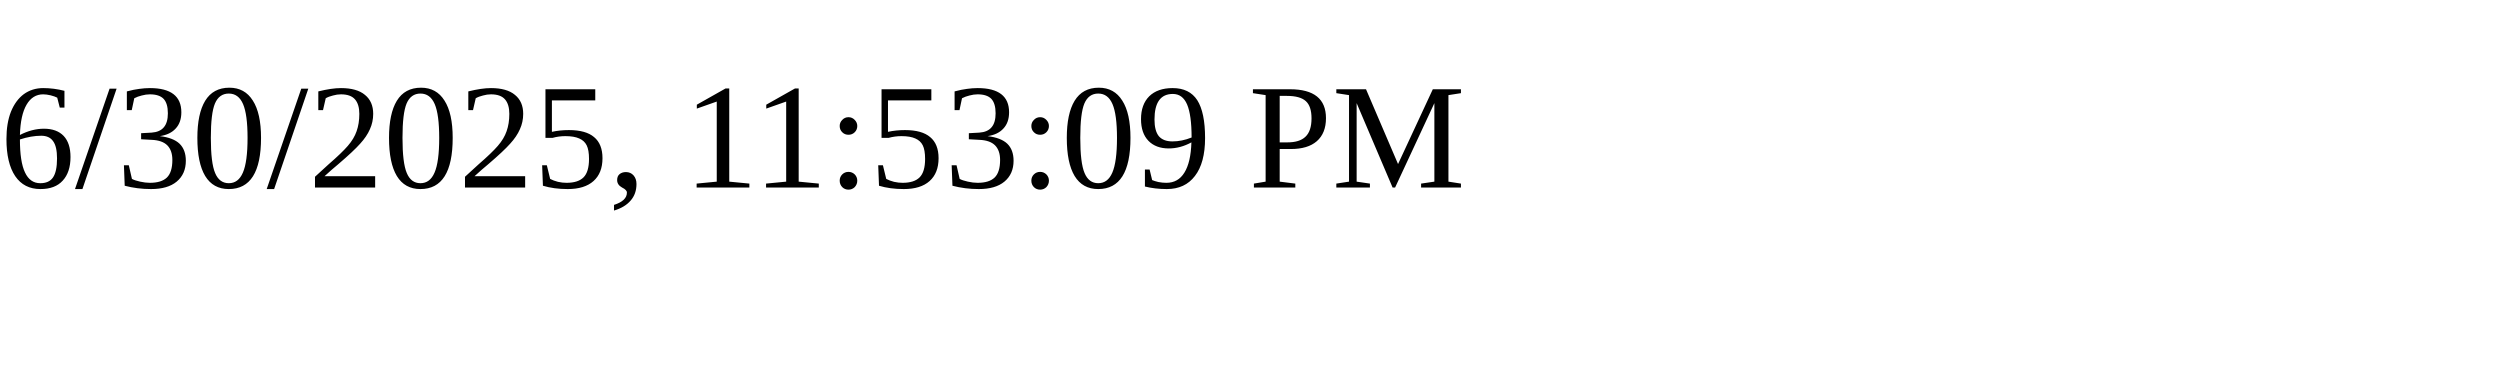
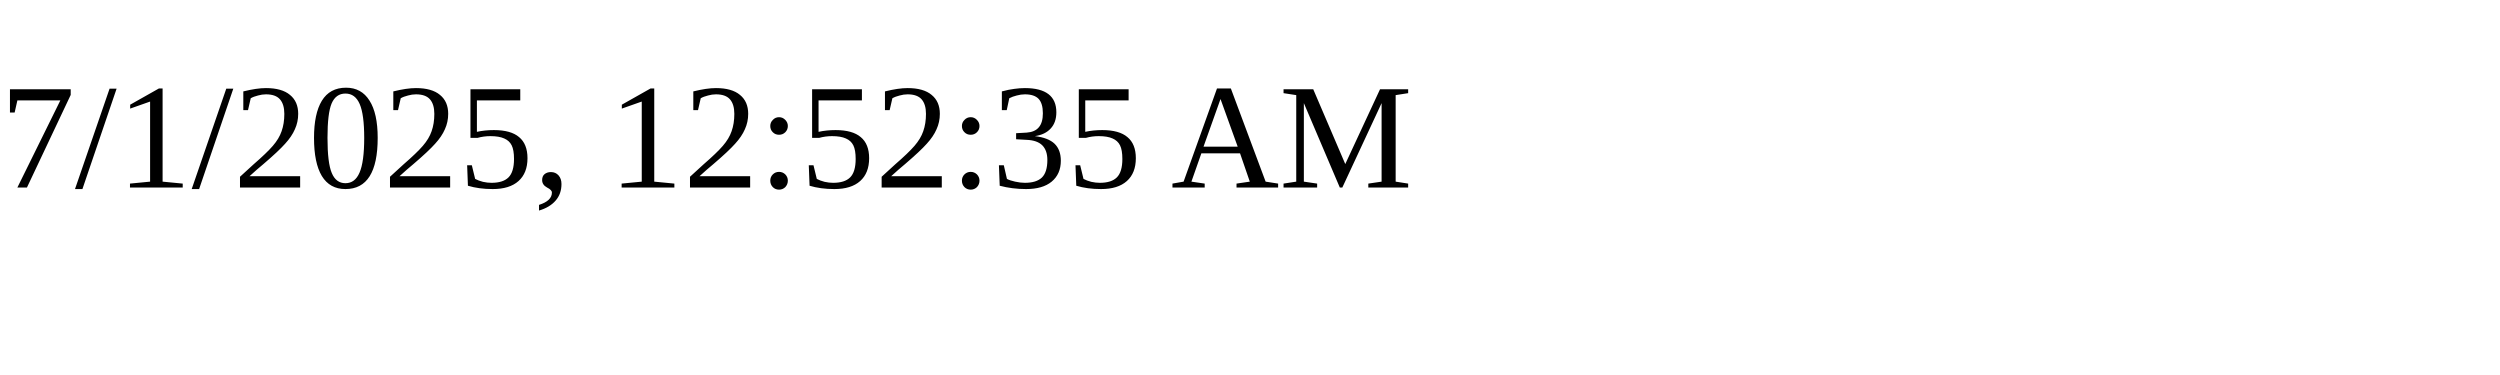
<svg xmlns="http://www.w3.org/2000/svg" height="30" width="200">
-   <text x="0" y="15">6/30/2025, 11:53:09 PM</text>
+   <text x="0" y="15">7/1/2025, 12:52:35 AM</text>
</svg>
